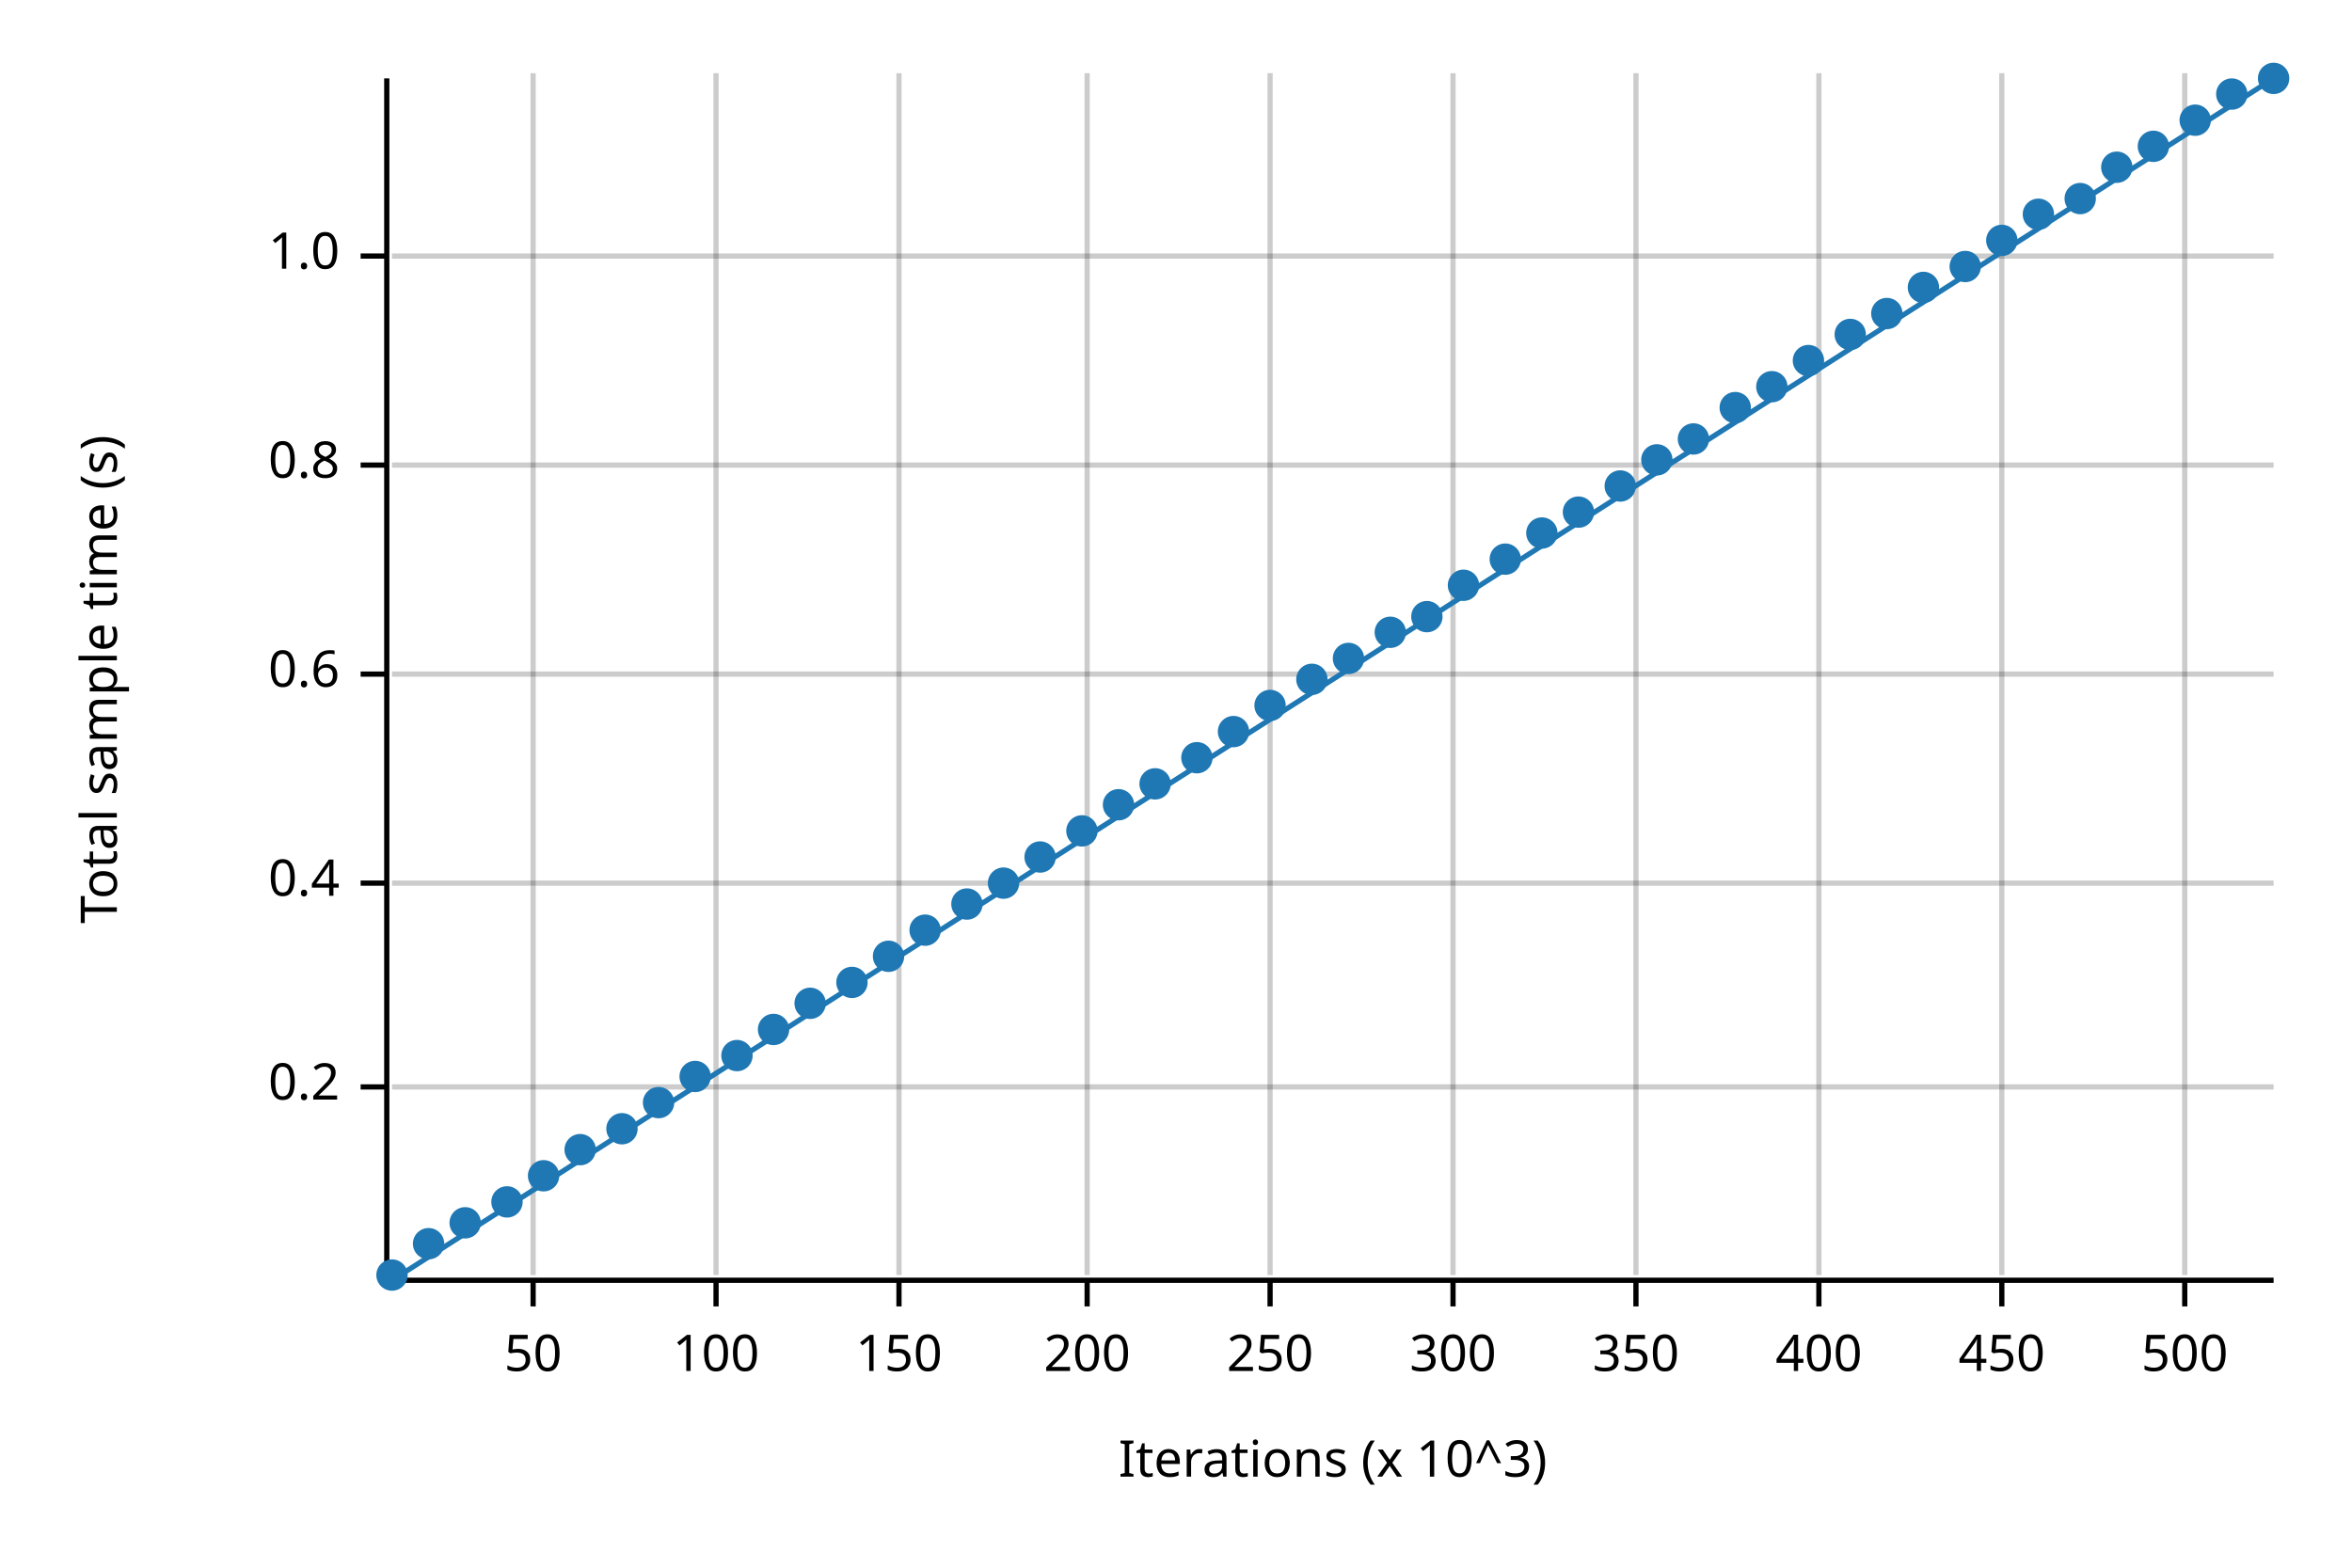
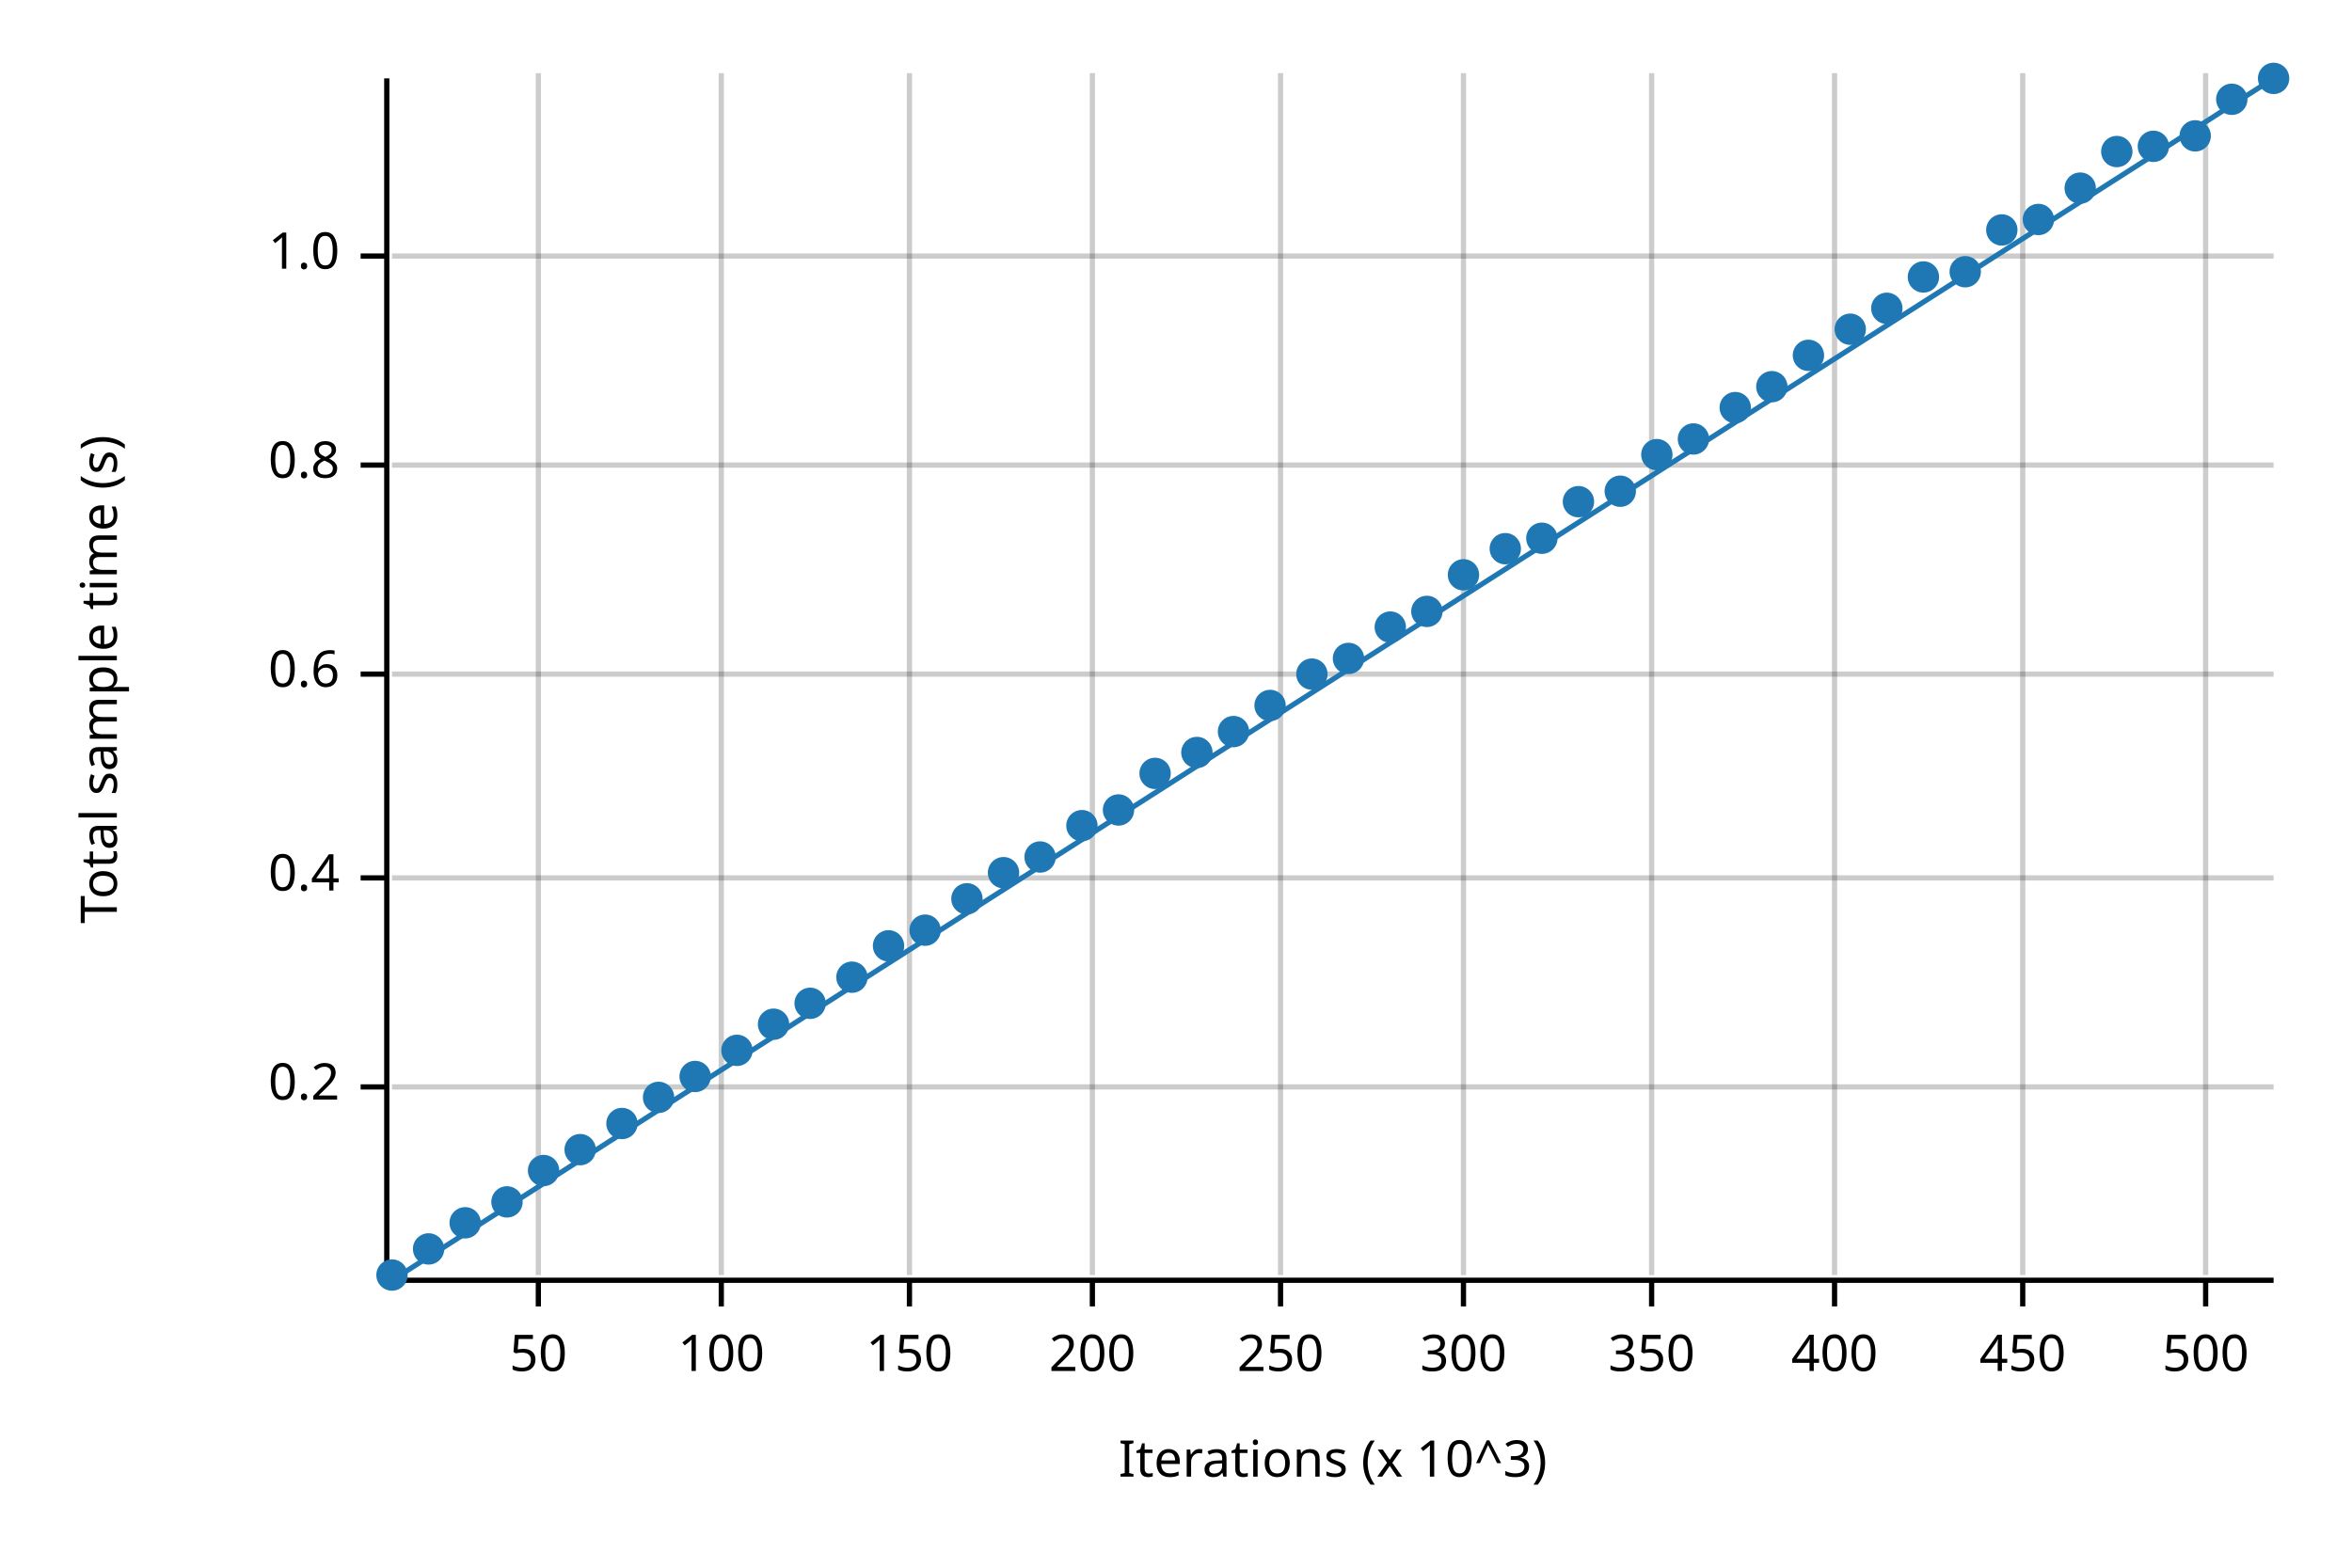
<svg xmlns="http://www.w3.org/2000/svg" width="450" height="300" viewBox="0 0 450 300">
  <text x="15" y="130" dy="0.76em" text-anchor="middle" font-family="sans-serif" font-size="9.677" opacity="1" fill="#000000" transform="rotate(270, 15, 130)">
Total sample time (s)
</text>
  <text x="255" y="285" dy="-0.5ex" text-anchor="middle" font-family="sans-serif" font-size="9.677" opacity="1" fill="#000000">
Iterations (x 10^3)
</text>
-   <line opacity="0.2" stroke="#000000" stroke-width="1" x1="102" y1="244" x2="102" y2="14" />
-   <line opacity="0.2" stroke="#000000" stroke-width="1" x1="137" y1="244" x2="137" y2="14" />
-   <line opacity="0.2" stroke="#000000" stroke-width="1" x1="172" y1="244" x2="172" y2="14" />
-   <line opacity="0.2" stroke="#000000" stroke-width="1" x1="208" y1="244" x2="208" y2="14" />
-   <line opacity="0.2" stroke="#000000" stroke-width="1" x1="243" y1="244" x2="243" y2="14" />
-   <line opacity="0.2" stroke="#000000" stroke-width="1" x1="278" y1="244" x2="278" y2="14" />
-   <line opacity="0.2" stroke="#000000" stroke-width="1" x1="313" y1="244" x2="313" y2="14" />
-   <line opacity="0.2" stroke="#000000" stroke-width="1" x1="348" y1="244" x2="348" y2="14" />
-   <line opacity="0.2" stroke="#000000" stroke-width="1" x1="383" y1="244" x2="383" y2="14" />
-   <line opacity="0.2" stroke="#000000" stroke-width="1" x1="418" y1="244" x2="418" y2="14" />
+   <line opacity="0.2" stroke="#000000" stroke-width="1" x1="103" y1="244" x2="103" y2="14" />
+   <line opacity="0.2" stroke="#000000" stroke-width="1" x1="138" y1="244" x2="138" y2="14" />
+   <line opacity="0.2" stroke="#000000" stroke-width="1" x1="174" y1="244" x2="174" y2="14" />
+   <line opacity="0.2" stroke="#000000" stroke-width="1" x1="209" y1="244" x2="209" y2="14" />
+   <line opacity="0.2" stroke="#000000" stroke-width="1" x1="245" y1="244" x2="245" y2="14" />
+   <line opacity="0.2" stroke="#000000" stroke-width="1" x1="280" y1="244" x2="280" y2="14" />
+   <line opacity="0.2" stroke="#000000" stroke-width="1" x1="316" y1="244" x2="316" y2="14" />
+   <line opacity="0.2" stroke="#000000" stroke-width="1" x1="351" y1="244" x2="351" y2="14" />
+   <line opacity="0.2" stroke="#000000" stroke-width="1" x1="387" y1="244" x2="387" y2="14" />
+   <line opacity="0.2" stroke="#000000" stroke-width="1" x1="422" y1="244" x2="422" y2="14" />
  <line opacity="0.2" stroke="#000000" stroke-width="1" x1="75" y1="208" x2="435" y2="208" />
-   <line opacity="0.2" stroke="#000000" stroke-width="1" x1="75" y1="169" x2="435" y2="169" />
+   <line opacity="0.2" stroke="#000000" stroke-width="1" x1="75" y1="168" x2="435" y2="168" />
  <line opacity="0.2" stroke="#000000" stroke-width="1" x1="75" y1="129" x2="435" y2="129" />
  <line opacity="0.2" stroke="#000000" stroke-width="1" x1="75" y1="89" x2="435" y2="89" />
  <line opacity="0.2" stroke="#000000" stroke-width="1" x1="75" y1="49" x2="435" y2="49" />
  <polyline fill="none" opacity="1" stroke="#000000" stroke-width="1" points="74,15 74,245 " />
  <text x="65" y="208" dy="0.5ex" text-anchor="end" font-family="sans-serif" font-size="9.677" opacity="1" fill="#000000">
0.2
</text>
  <polyline fill="none" opacity="1" stroke="#000000" stroke-width="1" points="69,208 74,208 " />
-   <text x="65" y="169" dy="0.5ex" text-anchor="end" font-family="sans-serif" font-size="9.677" opacity="1" fill="#000000">
+   <text x="65" y="168" dy="0.5ex" text-anchor="end" font-family="sans-serif" font-size="9.677" opacity="1" fill="#000000">
0.4
</text>
-   <polyline fill="none" opacity="1" stroke="#000000" stroke-width="1" points="69,169 74,169 " />
+   <polyline fill="none" opacity="1" stroke="#000000" stroke-width="1" points="69,168 74,168 " />
  <text x="65" y="129" dy="0.5ex" text-anchor="end" font-family="sans-serif" font-size="9.677" opacity="1" fill="#000000">
0.6
</text>
  <polyline fill="none" opacity="1" stroke="#000000" stroke-width="1" points="69,129 74,129 " />
  <text x="65" y="89" dy="0.5ex" text-anchor="end" font-family="sans-serif" font-size="9.677" opacity="1" fill="#000000">
0.8
</text>
  <polyline fill="none" opacity="1" stroke="#000000" stroke-width="1" points="69,89 74,89 " />
  <text x="65" y="49" dy="0.5ex" text-anchor="end" font-family="sans-serif" font-size="9.677" opacity="1" fill="#000000">
1.0
</text>
  <polyline fill="none" opacity="1" stroke="#000000" stroke-width="1" points="69,49 74,49 " />
  <polyline fill="none" opacity="1" stroke="#000000" stroke-width="1" points="75,245 435,245 " />
-   <text x="102" y="255" dy="0.76em" text-anchor="middle" font-family="sans-serif" font-size="9.677" opacity="1" fill="#000000">
+   <text x="103" y="255" dy="0.76em" text-anchor="middle" font-family="sans-serif" font-size="9.677" opacity="1" fill="#000000">
50
</text>
-   <polyline fill="none" opacity="1" stroke="#000000" stroke-width="1" points="102,245 102,250 " />
-   <text x="137" y="255" dy="0.76em" text-anchor="middle" font-family="sans-serif" font-size="9.677" opacity="1" fill="#000000">
+   <polyline fill="none" opacity="1" stroke="#000000" stroke-width="1" points="103,245 103,250 " />
+   <text x="138" y="255" dy="0.76em" text-anchor="middle" font-family="sans-serif" font-size="9.677" opacity="1" fill="#000000">
100
</text>
-   <polyline fill="none" opacity="1" stroke="#000000" stroke-width="1" points="137,245 137,250 " />
-   <text x="172" y="255" dy="0.76em" text-anchor="middle" font-family="sans-serif" font-size="9.677" opacity="1" fill="#000000">
+   <polyline fill="none" opacity="1" stroke="#000000" stroke-width="1" points="138,245 138,250 " />
+   <text x="174" y="255" dy="0.76em" text-anchor="middle" font-family="sans-serif" font-size="9.677" opacity="1" fill="#000000">
150
</text>
-   <polyline fill="none" opacity="1" stroke="#000000" stroke-width="1" points="172,245 172,250 " />
-   <text x="208" y="255" dy="0.76em" text-anchor="middle" font-family="sans-serif" font-size="9.677" opacity="1" fill="#000000">
+   <polyline fill="none" opacity="1" stroke="#000000" stroke-width="1" points="174,245 174,250 " />
+   <text x="209" y="255" dy="0.76em" text-anchor="middle" font-family="sans-serif" font-size="9.677" opacity="1" fill="#000000">
200
</text>
-   <polyline fill="none" opacity="1" stroke="#000000" stroke-width="1" points="208,245 208,250 " />
-   <text x="243" y="255" dy="0.76em" text-anchor="middle" font-family="sans-serif" font-size="9.677" opacity="1" fill="#000000">
+   <polyline fill="none" opacity="1" stroke="#000000" stroke-width="1" points="209,245 209,250 " />
+   <text x="245" y="255" dy="0.76em" text-anchor="middle" font-family="sans-serif" font-size="9.677" opacity="1" fill="#000000">
250
</text>
-   <polyline fill="none" opacity="1" stroke="#000000" stroke-width="1" points="243,245 243,250 " />
-   <text x="278" y="255" dy="0.76em" text-anchor="middle" font-family="sans-serif" font-size="9.677" opacity="1" fill="#000000">
+   <polyline fill="none" opacity="1" stroke="#000000" stroke-width="1" points="245,245 245,250 " />
+   <text x="280" y="255" dy="0.76em" text-anchor="middle" font-family="sans-serif" font-size="9.677" opacity="1" fill="#000000">
300
</text>
-   <polyline fill="none" opacity="1" stroke="#000000" stroke-width="1" points="278,245 278,250 " />
-   <text x="313" y="255" dy="0.76em" text-anchor="middle" font-family="sans-serif" font-size="9.677" opacity="1" fill="#000000">
+   <polyline fill="none" opacity="1" stroke="#000000" stroke-width="1" points="280,245 280,250 " />
+   <text x="316" y="255" dy="0.76em" text-anchor="middle" font-family="sans-serif" font-size="9.677" opacity="1" fill="#000000">
350
</text>
-   <polyline fill="none" opacity="1" stroke="#000000" stroke-width="1" points="313,245 313,250 " />
-   <text x="348" y="255" dy="0.76em" text-anchor="middle" font-family="sans-serif" font-size="9.677" opacity="1" fill="#000000">
+   <polyline fill="none" opacity="1" stroke="#000000" stroke-width="1" points="316,245 316,250 " />
+   <text x="351" y="255" dy="0.76em" text-anchor="middle" font-family="sans-serif" font-size="9.677" opacity="1" fill="#000000">
400
</text>
-   <polyline fill="none" opacity="1" stroke="#000000" stroke-width="1" points="348,245 348,250 " />
-   <text x="383" y="255" dy="0.76em" text-anchor="middle" font-family="sans-serif" font-size="9.677" opacity="1" fill="#000000">
+   <polyline fill="none" opacity="1" stroke="#000000" stroke-width="1" points="351,245 351,250 " />
+   <text x="387" y="255" dy="0.76em" text-anchor="middle" font-family="sans-serif" font-size="9.677" opacity="1" fill="#000000">
450
</text>
-   <polyline fill="none" opacity="1" stroke="#000000" stroke-width="1" points="383,245 383,250 " />
-   <text x="418" y="255" dy="0.76em" text-anchor="middle" font-family="sans-serif" font-size="9.677" opacity="1" fill="#000000">
+   <polyline fill="none" opacity="1" stroke="#000000" stroke-width="1" points="387,245 387,250 " />
+   <text x="422" y="255" dy="0.76em" text-anchor="middle" font-family="sans-serif" font-size="9.677" opacity="1" fill="#000000">
500
</text>
-   <polyline fill="none" opacity="1" stroke="#000000" stroke-width="1" points="418,245 418,250 " />
+   <polyline fill="none" opacity="1" stroke="#000000" stroke-width="1" points="422,245 422,250 " />
  <circle cx="75" cy="244" r="3" opacity="1" fill="#1F78B4" stroke="none" stroke-width="1" />
-   <circle cx="82" cy="238" r="3" opacity="1" fill="#1F78B4" stroke="none" stroke-width="1" />
+   <circle cx="82" cy="239" r="3" opacity="1" fill="#1F78B4" stroke="none" stroke-width="1" />
  <circle cx="89" cy="234" r="3" opacity="1" fill="#1F78B4" stroke="none" stroke-width="1" />
  <circle cx="97" cy="230" r="3" opacity="1" fill="#1F78B4" stroke="none" stroke-width="1" />
-   <circle cx="104" cy="225" r="3" opacity="1" fill="#1F78B4" stroke="none" stroke-width="1" />
+   <circle cx="104" cy="224" r="3" opacity="1" fill="#1F78B4" stroke="none" stroke-width="1" />
  <circle cx="111" cy="220" r="3" opacity="1" fill="#1F78B4" stroke="none" stroke-width="1" />
-   <circle cx="119" cy="216" r="3" opacity="1" fill="#1F78B4" stroke="none" stroke-width="1" />
-   <circle cx="126" cy="211" r="3" opacity="1" fill="#1F78B4" stroke="none" stroke-width="1" />
+   <circle cx="119" cy="215" r="3" opacity="1" fill="#1F78B4" stroke="none" stroke-width="1" />
+   <circle cx="126" cy="210" r="3" opacity="1" fill="#1F78B4" stroke="none" stroke-width="1" />
  <circle cx="133" cy="206" r="3" opacity="1" fill="#1F78B4" stroke="none" stroke-width="1" />
-   <circle cx="141" cy="202" r="3" opacity="1" fill="#1F78B4" stroke="none" stroke-width="1" />
-   <circle cx="148" cy="197" r="3" opacity="1" fill="#1F78B4" stroke="none" stroke-width="1" />
+   <circle cx="141" cy="201" r="3" opacity="1" fill="#1F78B4" stroke="none" stroke-width="1" />
+   <circle cx="148" cy="196" r="3" opacity="1" fill="#1F78B4" stroke="none" stroke-width="1" />
  <circle cx="155" cy="192" r="3" opacity="1" fill="#1F78B4" stroke="none" stroke-width="1" />
-   <circle cx="163" cy="188" r="3" opacity="1" fill="#1F78B4" stroke="none" stroke-width="1" />
-   <circle cx="170" cy="183" r="3" opacity="1" fill="#1F78B4" stroke="none" stroke-width="1" />
+   <circle cx="163" cy="187" r="3" opacity="1" fill="#1F78B4" stroke="none" stroke-width="1" />
+   <circle cx="170" cy="181" r="3" opacity="1" fill="#1F78B4" stroke="none" stroke-width="1" />
  <circle cx="177" cy="178" r="3" opacity="1" fill="#1F78B4" stroke="none" stroke-width="1" />
-   <circle cx="185" cy="173" r="3" opacity="1" fill="#1F78B4" stroke="none" stroke-width="1" />
-   <circle cx="192" cy="169" r="3" opacity="1" fill="#1F78B4" stroke="none" stroke-width="1" />
+   <circle cx="185" cy="172" r="3" opacity="1" fill="#1F78B4" stroke="none" stroke-width="1" />
+   <circle cx="192" cy="167" r="3" opacity="1" fill="#1F78B4" stroke="none" stroke-width="1" />
  <circle cx="199" cy="164" r="3" opacity="1" fill="#1F78B4" stroke="none" stroke-width="1" />
-   <circle cx="207" cy="159" r="3" opacity="1" fill="#1F78B4" stroke="none" stroke-width="1" />
-   <circle cx="214" cy="154" r="3" opacity="1" fill="#1F78B4" stroke="none" stroke-width="1" />
-   <circle cx="221" cy="150" r="3" opacity="1" fill="#1F78B4" stroke="none" stroke-width="1" />
-   <circle cx="229" cy="145" r="3" opacity="1" fill="#1F78B4" stroke="none" stroke-width="1" />
+   <circle cx="207" cy="158" r="3" opacity="1" fill="#1F78B4" stroke="none" stroke-width="1" />
+   <circle cx="214" cy="155" r="3" opacity="1" fill="#1F78B4" stroke="none" stroke-width="1" />
+   <circle cx="221" cy="148" r="3" opacity="1" fill="#1F78B4" stroke="none" stroke-width="1" />
+   <circle cx="229" cy="144" r="3" opacity="1" fill="#1F78B4" stroke="none" stroke-width="1" />
  <circle cx="236" cy="140" r="3" opacity="1" fill="#1F78B4" stroke="none" stroke-width="1" />
  <circle cx="243" cy="135" r="3" opacity="1" fill="#1F78B4" stroke="none" stroke-width="1" />
-   <circle cx="251" cy="130" r="3" opacity="1" fill="#1F78B4" stroke="none" stroke-width="1" />
+   <circle cx="251" cy="129" r="3" opacity="1" fill="#1F78B4" stroke="none" stroke-width="1" />
  <circle cx="258" cy="126" r="3" opacity="1" fill="#1F78B4" stroke="none" stroke-width="1" />
-   <circle cx="266" cy="121" r="3" opacity="1" fill="#1F78B4" stroke="none" stroke-width="1" />
-   <circle cx="273" cy="118" r="3" opacity="1" fill="#1F78B4" stroke="none" stroke-width="1" />
-   <circle cx="280" cy="112" r="3" opacity="1" fill="#1F78B4" stroke="none" stroke-width="1" />
-   <circle cx="288" cy="107" r="3" opacity="1" fill="#1F78B4" stroke="none" stroke-width="1" />
-   <circle cx="295" cy="102" r="3" opacity="1" fill="#1F78B4" stroke="none" stroke-width="1" />
-   <circle cx="302" cy="98" r="3" opacity="1" fill="#1F78B4" stroke="none" stroke-width="1" />
-   <circle cx="310" cy="93" r="3" opacity="1" fill="#1F78B4" stroke="none" stroke-width="1" />
-   <circle cx="317" cy="88" r="3" opacity="1" fill="#1F78B4" stroke="none" stroke-width="1" />
+   <circle cx="266" cy="120" r="3" opacity="1" fill="#1F78B4" stroke="none" stroke-width="1" />
+   <circle cx="273" cy="117" r="3" opacity="1" fill="#1F78B4" stroke="none" stroke-width="1" />
+   <circle cx="280" cy="110" r="3" opacity="1" fill="#1F78B4" stroke="none" stroke-width="1" />
+   <circle cx="288" cy="105" r="3" opacity="1" fill="#1F78B4" stroke="none" stroke-width="1" />
+   <circle cx="295" cy="103" r="3" opacity="1" fill="#1F78B4" stroke="none" stroke-width="1" />
+   <circle cx="302" cy="96" r="3" opacity="1" fill="#1F78B4" stroke="none" stroke-width="1" />
+   <circle cx="310" cy="94" r="3" opacity="1" fill="#1F78B4" stroke="none" stroke-width="1" />
+   <circle cx="317" cy="87" r="3" opacity="1" fill="#1F78B4" stroke="none" stroke-width="1" />
  <circle cx="324" cy="84" r="3" opacity="1" fill="#1F78B4" stroke="none" stroke-width="1" />
  <circle cx="332" cy="78" r="3" opacity="1" fill="#1F78B4" stroke="none" stroke-width="1" />
  <circle cx="339" cy="74" r="3" opacity="1" fill="#1F78B4" stroke="none" stroke-width="1" />
-   <circle cx="346" cy="69" r="3" opacity="1" fill="#1F78B4" stroke="none" stroke-width="1" />
-   <circle cx="354" cy="64" r="3" opacity="1" fill="#1F78B4" stroke="none" stroke-width="1" />
-   <circle cx="361" cy="60" r="3" opacity="1" fill="#1F78B4" stroke="none" stroke-width="1" />
-   <circle cx="368" cy="55" r="3" opacity="1" fill="#1F78B4" stroke="none" stroke-width="1" />
-   <circle cx="376" cy="51" r="3" opacity="1" fill="#1F78B4" stroke="none" stroke-width="1" />
-   <circle cx="383" cy="46" r="3" opacity="1" fill="#1F78B4" stroke="none" stroke-width="1" />
-   <circle cx="390" cy="41" r="3" opacity="1" fill="#1F78B4" stroke="none" stroke-width="1" />
-   <circle cx="398" cy="38" r="3" opacity="1" fill="#1F78B4" stroke="none" stroke-width="1" />
-   <circle cx="405" cy="32" r="3" opacity="1" fill="#1F78B4" stroke="none" stroke-width="1" />
+   <circle cx="346" cy="68" r="3" opacity="1" fill="#1F78B4" stroke="none" stroke-width="1" />
+   <circle cx="354" cy="63" r="3" opacity="1" fill="#1F78B4" stroke="none" stroke-width="1" />
+   <circle cx="361" cy="59" r="3" opacity="1" fill="#1F78B4" stroke="none" stroke-width="1" />
+   <circle cx="368" cy="53" r="3" opacity="1" fill="#1F78B4" stroke="none" stroke-width="1" />
+   <circle cx="376" cy="52" r="3" opacity="1" fill="#1F78B4" stroke="none" stroke-width="1" />
+   <circle cx="383" cy="44" r="3" opacity="1" fill="#1F78B4" stroke="none" stroke-width="1" />
+   <circle cx="390" cy="42" r="3" opacity="1" fill="#1F78B4" stroke="none" stroke-width="1" />
+   <circle cx="398" cy="36" r="3" opacity="1" fill="#1F78B4" stroke="none" stroke-width="1" />
+   <circle cx="405" cy="29" r="3" opacity="1" fill="#1F78B4" stroke="none" stroke-width="1" />
  <circle cx="412" cy="28" r="3" opacity="1" fill="#1F78B4" stroke="none" stroke-width="1" />
-   <circle cx="420" cy="23" r="3" opacity="1" fill="#1F78B4" stroke="none" stroke-width="1" />
-   <circle cx="427" cy="18" r="3" opacity="1" fill="#1F78B4" stroke="none" stroke-width="1" />
+   <circle cx="420" cy="26" r="3" opacity="1" fill="#1F78B4" stroke="none" stroke-width="1" />
+   <circle cx="427" cy="19" r="3" opacity="1" fill="#1F78B4" stroke="none" stroke-width="1" />
  <circle cx="435" cy="15" r="3" opacity="1" fill="#1F78B4" stroke="none" stroke-width="1" />
  <polyline fill="none" opacity="1" stroke="#1F78B4" stroke-width="1" points="75,245 435,15 " />
  <polygon opacity="0.25" fill="#1F78B4" points="75,245 435,15 435,15 " />
</svg>
